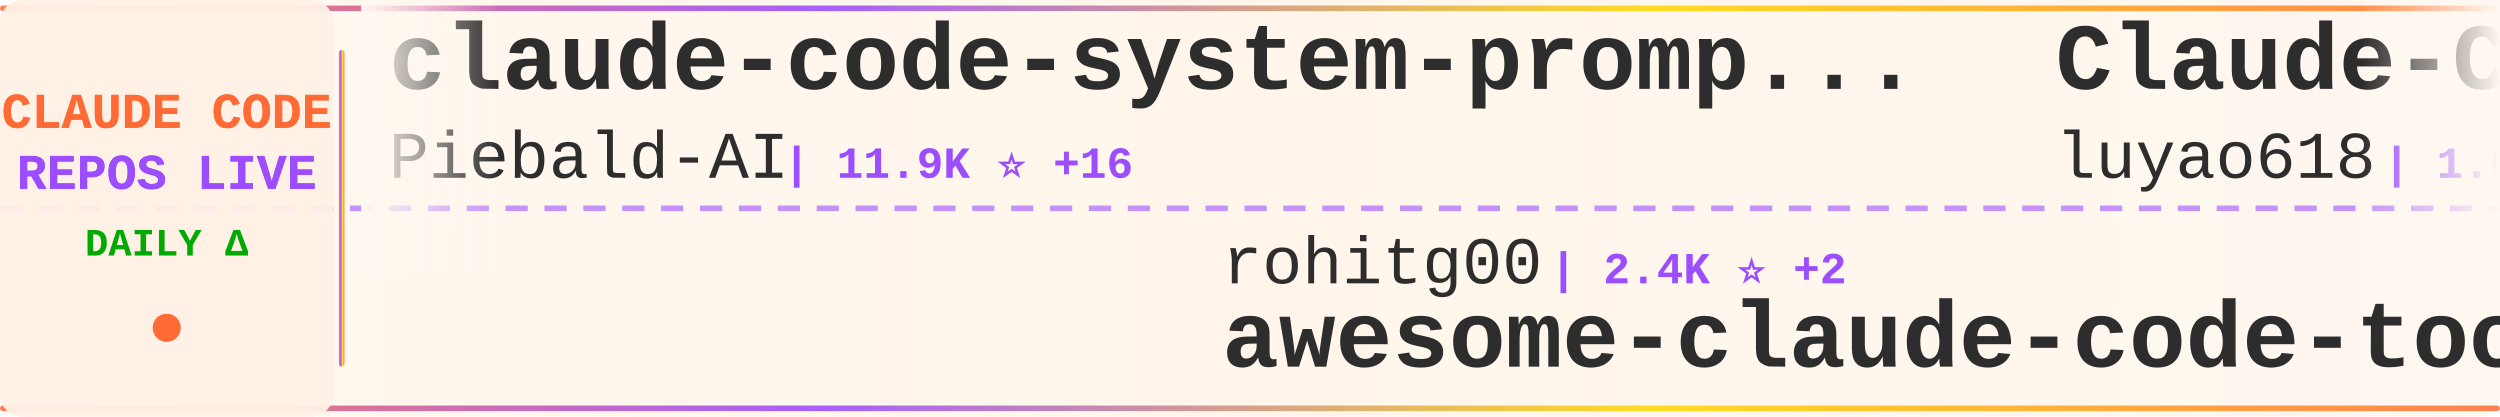
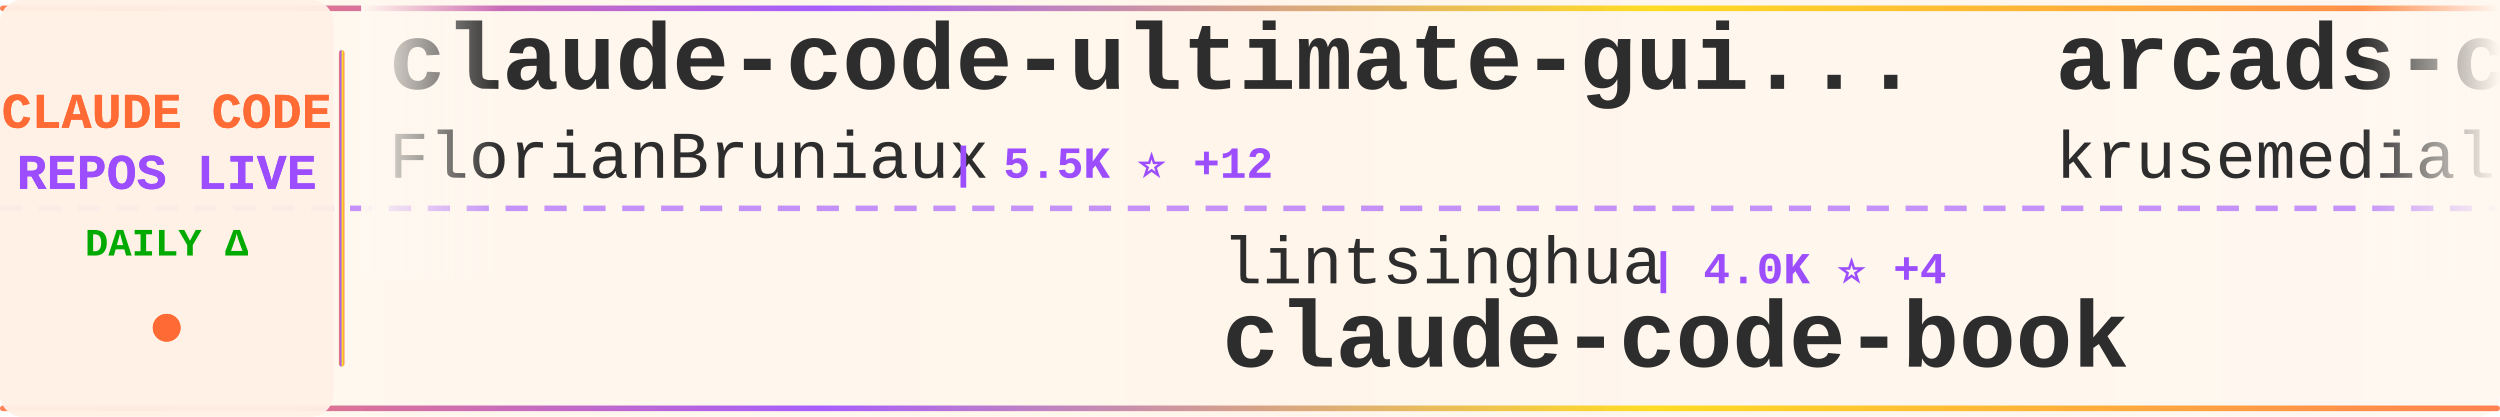
<svg xmlns="http://www.w3.org/2000/svg" width="900" height="150">
  <defs>
    <linearGradient id="tickerBg" x1="0%" y1="0%" x2="100%" y2="0%">
      <stop offset="0%" style="stop-color:#fff8f0;stop-opacity:0.98" />
      <stop offset="50%" style="stop-color:#fff5eb;stop-opacity:1" />
      <stop offset="100%" style="stop-color:#fff8f0;stop-opacity:0.98" />
    </linearGradient>
    <linearGradient id="borderGrad" x1="0%" y1="0%" x2="100%" y2="0%">
      <stop offset="0%" style="stop-color:#FF6B35;stop-opacity:0.85">
        <animate attributeName="stop-opacity" values="0.85;1;0.85" dur="2s" repeatCount="indefinite" />
      </stop>
      <stop offset="33%" style="stop-color:#9C4EFF;stop-opacity:0.9">
        <animate attributeName="stop-opacity" values="0.9;1;0.9" dur="2.2s" repeatCount="indefinite" />
      </stop>
      <stop offset="66%" style="stop-color:#FFD700;stop-opacity:0.85">
        <animate attributeName="stop-opacity" values="0.85;1;0.85" dur="1.8s" repeatCount="indefinite" />
      </stop>
      <stop offset="100%" style="stop-color:#FF6B35;stop-opacity:0.85">
        <animate attributeName="stop-opacity" values="0.85;1;0.85" dur="2s" repeatCount="indefinite" />
      </stop>
    </linearGradient>
    <filter id="textGlow">
      <feGaussianBlur stdDeviation="0.15" result="coloredBlur" />
      <feMerge>
        <feMergeNode in="coloredBlur" />
        <feMergeNode in="SourceGraphic" />
      </feMerge>
    </filter>
    <filter id="metricGlow">
      <feGaussianBlur stdDeviation="0.2" result="coloredBlur" />
      <feMerge>
        <feMergeNode in="coloredBlur" />
        <feMergeNode in="SourceGraphic" />
      </feMerge>
    </filter>
    <linearGradient id="leftFade" x1="0%" y1="0%" x2="100%" y2="0%">
      <stop offset="0%" style="stop-color:#fff8f0;stop-opacity:1" />
      <stop offset="100%" style="stop-color:#fff8f0;stop-opacity:0" />
    </linearGradient>
    <linearGradient id="rightFade" x1="0%" y1="0%" x2="100%" y2="0%">
      <stop offset="0%" style="stop-color:#fff8f0;stop-opacity:0" />
      <stop offset="100%" style="stop-color:#fff8f0;stop-opacity:1" />
    </linearGradient>
  </defs>
  <rect width="900" height="150" fill="url(#tickerBg)" rx="8" />
  <rect x="0" y="2" width="900" height="2" fill="url(#borderGrad)" rx="1" />
  <rect x="0" y="146" width="900" height="2" fill="url(#borderGrad)" rx="1" />
  <line x1="0" y1="75" x2="900" y2="75" stroke="#9C4EFF" stroke-width="2" stroke-dasharray="8 6" opacity="0.6" />
  <rect x="0" y="0" width="120" height="150" fill="#fff0e6" opacity="0.95" rx="8" />
  <text x="60" y="46" font-family="'Courier New', monospace" font-size="18" font-weight="bold" fill="#FF6B35" text-anchor="middle" filter="url(#textGlow)">
    CLAUDE CODE
  </text>
  <text x="60" y="68" font-family="'Courier New', monospace" font-size="18" font-weight="bold" fill="#9C4EFF" text-anchor="middle" filter="url(#textGlow)">
    REPOS LIVE
  </text>
  <text x="60" y="92" font-family="'Courier New', monospace" font-size="14" font-weight="bold" fill="#00aa00" text-anchor="middle">
    DAILY Δ
  </text>
  <circle cx="60" cy="118" r="5" fill="#FF6B35" filter="url(#metricGlow)">
    <animate attributeName="r" values="4;6;4" dur="1.5s" repeatCount="indefinite" />
    <animate attributeName="opacity" values="0.6;1;0.6" dur="1.5s" repeatCount="indefinite" />
  </circle>
  <rect x="122" y="18" width="2" height="114" fill="url(#borderGrad)" rx="1" />
  <clipPath id="tickerClip">
    <rect x="130" y="0" width="770" height="150" />
  </clipPath>
  <g clip-path="url(#tickerClip)">
    <g id="tickerItems">
      <animateTransform attributeName="transform" attributeType="XML" type="translate" from="0 0" to="-3000 0" dur="54s" repeatCount="indefinite" />
      <g transform="translate(0, 0)">
-         <text x="140" y="32" font-family="'Courier New', monospace" font-size="34" font-weight="bold" fill="#2d2d2d">claude-code-system-promp...</text>
-         <text x="140" y="64" font-family="'Courier New', monospace" font-size="24" font-weight="normal" fill="#2d2d2d" opacity="1.0">Piebald-AI</text>
-         <text x="282" y="64" font-family="'Courier New', monospace" font-size="16" font-weight="bold" fill="#9C4EFF"> | 11.9K ⭐ +16</text>
+         <text x="140" y="32" font-family="'Courier New', monospace" font-size="34" font-weight="bold" fill="#2d2d2d">claude-code-ultimate-gui...</text>
+         <text x="140" y="64" font-family="'Courier New', monospace" font-size="24" font-weight="normal" fill="#2d2d2d" opacity="1.0">FlorianBruniaux</text>
+         <text x="342" y="64" font-family="'Courier New', monospace" font-size="16" font-weight="bold" fill="#9C4EFF"> | 5.5K ⭐ +12</text>
      </g>
      <g transform="translate(300, 0)">
-         <text x="140" y="102" font-family="'Courier New', monospace" font-size="24" font-weight="normal" fill="#2d2d2d" opacity="1.0">rohitg00</text>
-         <text x="258" y="102" font-family="'Courier New', monospace" font-size="16" font-weight="bold" fill="#9C4EFF"> | 2.4K ⭐ +2</text>
-         <text x="140" y="132" font-family="'Courier New', monospace" font-size="34" font-weight="bold" fill="#2d2d2d">awesome-claude-code-tool...</text>
+         <text x="140" y="102" font-family="'Courier New', monospace" font-size="24" font-weight="normal" fill="#2d2d2d" opacity="1.0">lintsinghua</text>
+         <text x="294" y="102" font-family="'Courier New', monospace" font-size="16" font-weight="bold" fill="#9C4EFF"> | 4.0K ⭐ +4</text>
+         <text x="140" y="132" font-family="'Courier New', monospace" font-size="34" font-weight="bold" fill="#2d2d2d">claude-code-book</text>
      </g>
      <g transform="translate(600, 0)">
-         <text x="140" y="32" font-family="'Courier New', monospace" font-size="34" font-weight="bold" fill="#2d2d2d">Claude-Code-Source-Study</text>
-         <text x="140" y="64" font-family="'Courier New', monospace" font-size="24" font-weight="normal" fill="#2d2d2d" opacity="1.0">luyao618</text>
-         <text x="258" y="64" font-family="'Courier New', monospace" font-size="16" font-weight="bold" fill="#9C4EFF"> | 1.6K ⭐ +1</text>
+         <text x="140" y="32" font-family="'Courier New', monospace" font-size="34" font-weight="bold" fill="#2d2d2d">arcads-claude-code</text>
+         <text x="140" y="64" font-family="'Courier New', monospace" font-size="24" font-weight="normal" fill="#2d2d2d" opacity="1.0">krusemediallc</text>
+         <text x="318" y="64" font-family="'Courier New', monospace" font-size="16" font-weight="bold" fill="#9C4EFF"> | 1.0K ⭐ +3</text>
      </g>
      <g transform="translate(900, 0)">
+         <text x="140" y="102" font-family="'Courier New', monospace" font-size="24" font-weight="normal" fill="#2d2d2d" opacity="1.0">alejandrobalderas</text>
+         <text x="366" y="102" font-family="'Courier New', monospace" font-size="16" font-weight="bold" fill="#9C4EFF"> | 2.7K ⭐ +1</text>
+         <text x="140" y="132" font-family="'Courier New', monospace" font-size="34" font-weight="bold" fill="#2d2d2d">claude-code-from-source</text>
+       </g>
+       <g transform="translate(1200, 0)">
+         <text x="140" y="32" font-family="'Courier New', monospace" font-size="34" font-weight="bold" fill="#2d2d2d">pi-vs-claude-code</text>
+         <text x="140" y="64" font-family="'Courier New', monospace" font-size="24" font-weight="normal" fill="#2d2d2d" opacity="1.0">disler</text>
+         <text x="234" y="64" font-family="'Courier New', monospace" font-size="16" font-weight="bold" fill="#9C4EFF"> | 1.5K ⭐ +8</text>
+       </g>
+       <g transform="translate(1500, 0)">
+         <text x="140" y="102" font-family="'Courier New', monospace" font-size="24" font-weight="normal" fill="#2d2d2d" opacity="1.0">frankbria</text>
+         <text x="270" y="102" font-family="'Courier New', monospace" font-size="16" font-weight="bold" fill="#9C4EFF"> | 9.6K ⭐ +3</text>
+         <text x="140" y="132" font-family="'Courier New', monospace" font-size="34" font-weight="bold" fill="#2d2d2d">ralph-claude-code</text>
+       </g>
+       <g transform="translate(1800, 0)">
+         <text x="140" y="32" font-family="'Courier New', monospace" font-size="34" font-weight="bold" fill="#2d2d2d">claude-code-spec-workflo...</text>
+         <text x="140" y="64" font-family="'Courier New', monospace" font-size="24" font-weight="normal" fill="#2d2d2d" opacity="1.0">Pimzino</text>
+         <text x="246" y="64" font-family="'Courier New', monospace" font-size="16" font-weight="bold" fill="#9C4EFF"> | 3.8K ⭐</text>
+       </g>
+       <g transform="translate(2100, 0)">
        <text x="140" y="102" font-family="'Courier New', monospace" font-size="24" font-weight="normal" fill="#2d2d2d" opacity="1.0">jqueryscript</text>
-         <text x="306" y="102" font-family="'Courier New', monospace" font-size="16" font-weight="bold" fill="#9C4EFF"> | 472 ⭐ +2</text>
+         <text x="306" y="102" font-family="'Courier New', monospace" font-size="16" font-weight="bold" fill="#9C4EFF"> | 472 ⭐ +1</text>
        <text x="140" y="132" font-family="'Courier New', monospace" font-size="34" font-weight="bold" fill="#2d2d2d">awesome-claude-code</text>
      </g>
-       <g transform="translate(1200, 0)">
-         <text x="140" y="32" font-family="'Courier New', monospace" font-size="34" font-weight="bold" fill="#2d2d2d">claude-code-reverse</text>
-         <text x="140" y="64" font-family="'Courier New', monospace" font-size="24" font-weight="normal" fill="#2d2d2d" opacity="1.0">Yuyz0112</text>
-         <text x="258" y="64" font-family="'Courier New', monospace" font-size="16" font-weight="bold" fill="#9C4EFF"> | 2.4K ⭐</text>
-       </g>
-       <g transform="translate(1500, 0)">
-         <text x="140" y="102" font-family="'Courier New', monospace" font-size="24" font-weight="normal" fill="#2d2d2d" opacity="1.0">shareAI-lab</text>
-         <text x="294" y="102" font-family="'Courier New', monospace" font-size="16" font-weight="bold" fill="#9C4EFF"> | 71.7K ⭐ +173</text>
-         <text x="140" y="132" font-family="'Courier New', monospace" font-size="34" font-weight="bold" fill="#2d2d2d">learn-claude-code</text>
-       </g>
-       <g transform="translate(1800, 0)">
-         <text x="140" y="32" font-family="'Courier New', monospace" font-size="34" font-weight="bold" fill="#2d2d2d">Auto-claude-code-researc...</text>
-         <text x="140" y="64" font-family="'Courier New', monospace" font-size="24" font-weight="normal" fill="#2d2d2d" opacity="1.0">wanshuiyin</text>
-         <text x="282" y="64" font-family="'Courier New', monospace" font-size="16" font-weight="bold" fill="#9C4EFF"> | 13.6K ⭐ +42</text>
-       </g>
-       <g transform="translate(2100, 0)">
-         <text x="140" y="102" font-family="'Courier New', monospace" font-size="24" font-weight="normal" fill="#2d2d2d" opacity="1.0">RichardAtCT</text>
-         <text x="294" y="102" font-family="'Courier New', monospace" font-size="16" font-weight="bold" fill="#9C4EFF"> | 2.7K ⭐</text>
-         <text x="140" y="132" font-family="'Courier New', monospace" font-size="34" font-weight="bold" fill="#2d2d2d">claude-code-telegram</text>
-       </g>
      <g transform="translate(2400, 0)">
-         <text x="140" y="32" font-family="'Courier New', monospace" font-size="34" font-weight="bold" fill="#2d2d2d">Open-ClaudeCode</text>
-         <text x="140" y="64" font-family="'Courier New', monospace" font-size="24" font-weight="normal" fill="#2d2d2d" opacity="1.0">LING71671</text>
-         <text x="270" y="64" font-family="'Courier New', monospace" font-size="16" font-weight="bold" fill="#9C4EFF"> | 925 ⭐ +3</text>
+         <text x="140" y="32" font-family="'Courier New', monospace" font-size="34" font-weight="bold" fill="#2d2d2d">everything-claude-code-z...</text>
+         <text x="140" y="64" font-family="'Courier New', monospace" font-size="24" font-weight="normal" fill="#2d2d2d" opacity="1.0">xu-xiang</text>
+         <text x="258" y="64" font-family="'Courier New', monospace" font-size="16" font-weight="bold" fill="#9C4EFF"> | 1.7K ⭐ +9</text>
      </g>
      <g transform="translate(2700, 0)">
-         <text x="140" y="102" font-family="'Courier New', monospace" font-size="24" font-weight="normal" fill="#2d2d2d" opacity="1.0">VoltAgent</text>
-         <text x="270" y="102" font-family="'Courier New', monospace" font-size="16" font-weight="bold" fill="#9C4EFF"> | 23.5K ⭐ +27</text>
-         <text x="140" y="132" font-family="'Courier New', monospace" font-size="34" font-weight="bold" fill="#2d2d2d">awesome-claude-code-suba...</text>
+         <text x="140" y="102" font-family="'Courier New', monospace" font-size="24" font-weight="normal" fill="#2d2d2d" opacity="1.0">jeremylongshore</text>
+         <text x="342" y="102" font-family="'Courier New', monospace" font-size="16" font-weight="bold" fill="#9C4EFF"> | 2.5K ⭐ +5</text>
+         <text x="140" y="132" font-family="'Courier New', monospace" font-size="34" font-weight="bold" fill="#2d2d2d">claude-code-plugins-plus...</text>
      </g>
      <g transform="translate(3000, 0)">
-         <text x="140" y="32" font-family="'Courier New', monospace" font-size="34" font-weight="bold" fill="#2d2d2d">claude-code-system-promp...</text>
-         <text x="140" y="64" font-family="'Courier New', monospace" font-size="24" font-weight="normal" fill="#2d2d2d" opacity="1.0">Piebald-AI</text>
-         <text x="282" y="64" font-family="'Courier New', monospace" font-size="16" font-weight="bold" fill="#9C4EFF"> | 11.9K ⭐ +16</text>
+         <text x="140" y="32" font-family="'Courier New', monospace" font-size="34" font-weight="bold" fill="#2d2d2d">claude-code-ultimate-gui...</text>
+         <text x="140" y="64" font-family="'Courier New', monospace" font-size="24" font-weight="normal" fill="#2d2d2d" opacity="1.0">FlorianBruniaux</text>
+         <text x="342" y="64" font-family="'Courier New', monospace" font-size="16" font-weight="bold" fill="#9C4EFF"> | 5.5K ⭐ +12</text>
      </g>
      <g transform="translate(3300, 0)">
-         <text x="140" y="102" font-family="'Courier New', monospace" font-size="24" font-weight="normal" fill="#2d2d2d" opacity="1.0">rohitg00</text>
-         <text x="258" y="102" font-family="'Courier New', monospace" font-size="16" font-weight="bold" fill="#9C4EFF"> | 2.4K ⭐ +2</text>
-         <text x="140" y="132" font-family="'Courier New', monospace" font-size="34" font-weight="bold" fill="#2d2d2d">awesome-claude-code-tool...</text>
+         <text x="140" y="102" font-family="'Courier New', monospace" font-size="24" font-weight="normal" fill="#2d2d2d" opacity="1.0">lintsinghua</text>
+         <text x="294" y="102" font-family="'Courier New', monospace" font-size="16" font-weight="bold" fill="#9C4EFF"> | 4.0K ⭐ +4</text>
+         <text x="140" y="132" font-family="'Courier New', monospace" font-size="34" font-weight="bold" fill="#2d2d2d">claude-code-book</text>
      </g>
      <g transform="translate(3600, 0)">
-         <text x="140" y="32" font-family="'Courier New', monospace" font-size="34" font-weight="bold" fill="#2d2d2d">Claude-Code-Source-Study</text>
-         <text x="140" y="64" font-family="'Courier New', monospace" font-size="24" font-weight="normal" fill="#2d2d2d" opacity="1.0">luyao618</text>
-         <text x="258" y="64" font-family="'Courier New', monospace" font-size="16" font-weight="bold" fill="#9C4EFF"> | 1.6K ⭐ +1</text>
+         <text x="140" y="32" font-family="'Courier New', monospace" font-size="34" font-weight="bold" fill="#2d2d2d">arcads-claude-code</text>
+         <text x="140" y="64" font-family="'Courier New', monospace" font-size="24" font-weight="normal" fill="#2d2d2d" opacity="1.0">krusemediallc</text>
+         <text x="318" y="64" font-family="'Courier New', monospace" font-size="16" font-weight="bold" fill="#9C4EFF"> | 1.0K ⭐ +3</text>
      </g>
      <g transform="translate(3900, 0)">
-         <text x="140" y="102" font-family="'Courier New', monospace" font-size="24" font-weight="normal" fill="#2d2d2d" opacity="1.0">jqueryscript</text>
-         <text x="306" y="102" font-family="'Courier New', monospace" font-size="16" font-weight="bold" fill="#9C4EFF"> | 472 ⭐ +2</text>
-         <text x="140" y="132" font-family="'Courier New', monospace" font-size="34" font-weight="bold" fill="#2d2d2d">awesome-claude-code</text>
+         <text x="140" y="102" font-family="'Courier New', monospace" font-size="24" font-weight="normal" fill="#2d2d2d" opacity="1.0">alejandrobalderas</text>
+         <text x="366" y="102" font-family="'Courier New', monospace" font-size="16" font-weight="bold" fill="#9C4EFF"> | 2.7K ⭐ +1</text>
+         <text x="140" y="132" font-family="'Courier New', monospace" font-size="34" font-weight="bold" fill="#2d2d2d">claude-code-from-source</text>
      </g>
    </g>
  </g>
  <rect x="130" y="0" width="50" height="100" fill="url(#leftFade)" />
  <rect x="850" y="0" width="50" height="100" fill="url(#rightFade)" />
</svg>
